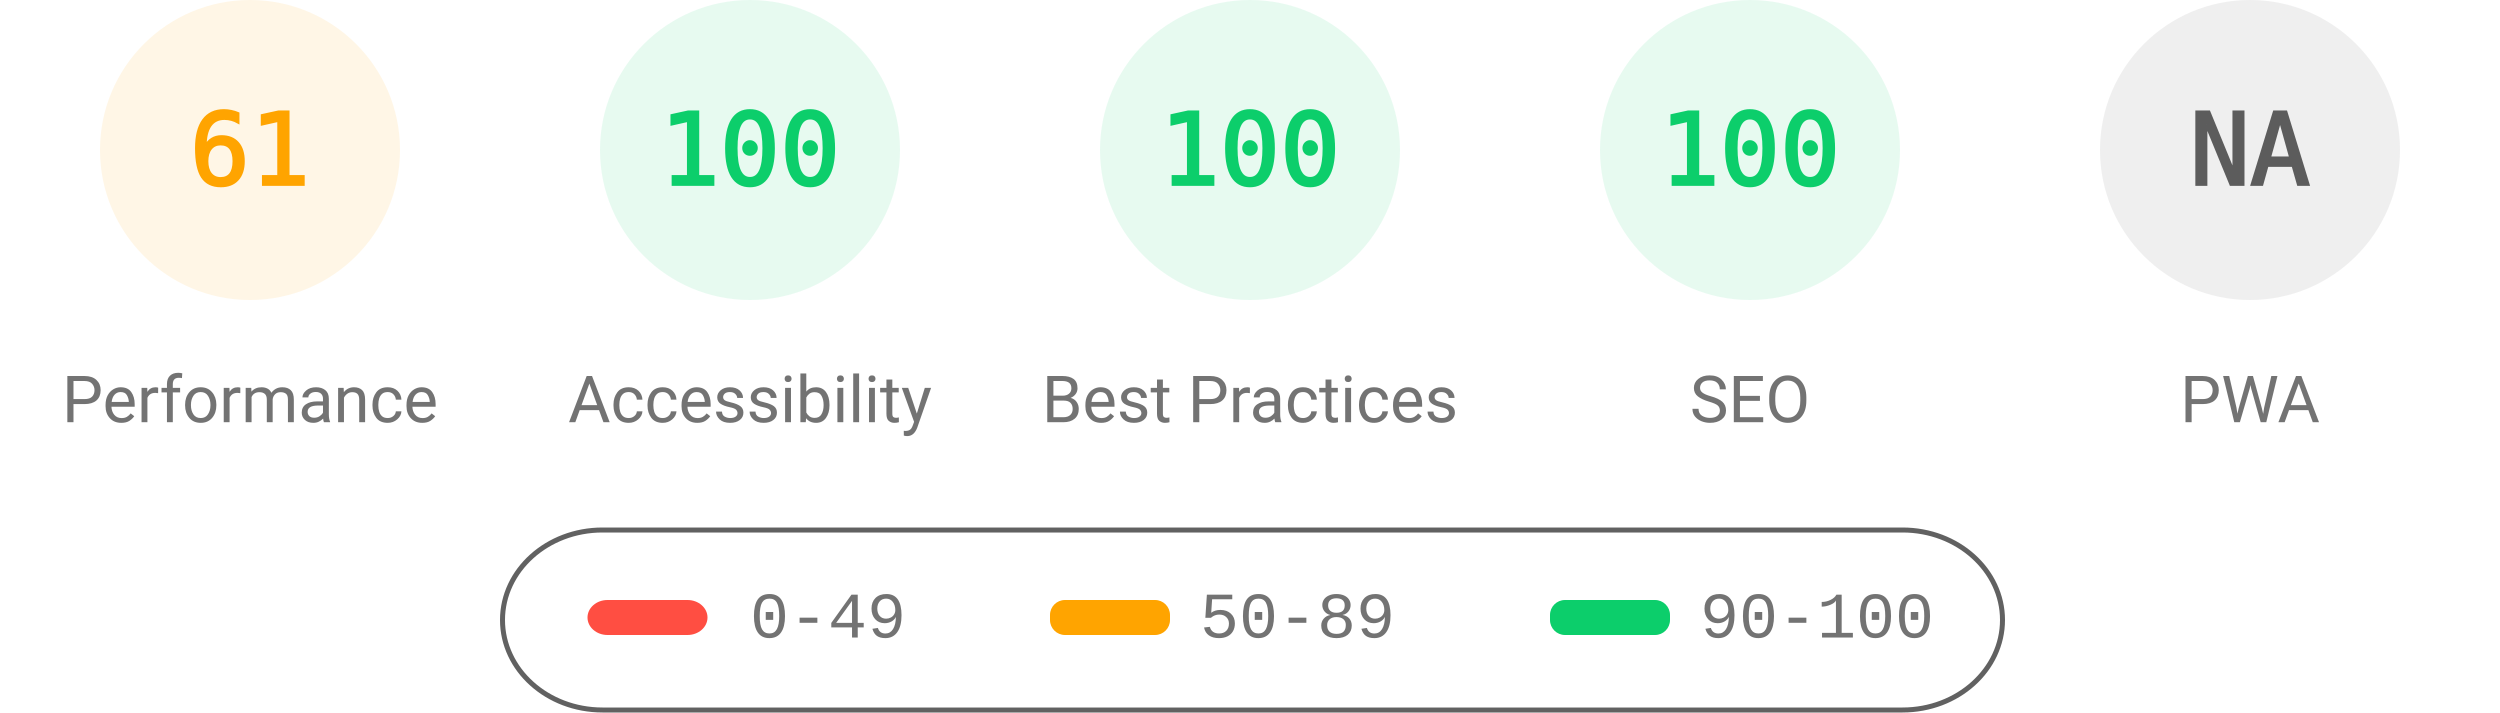
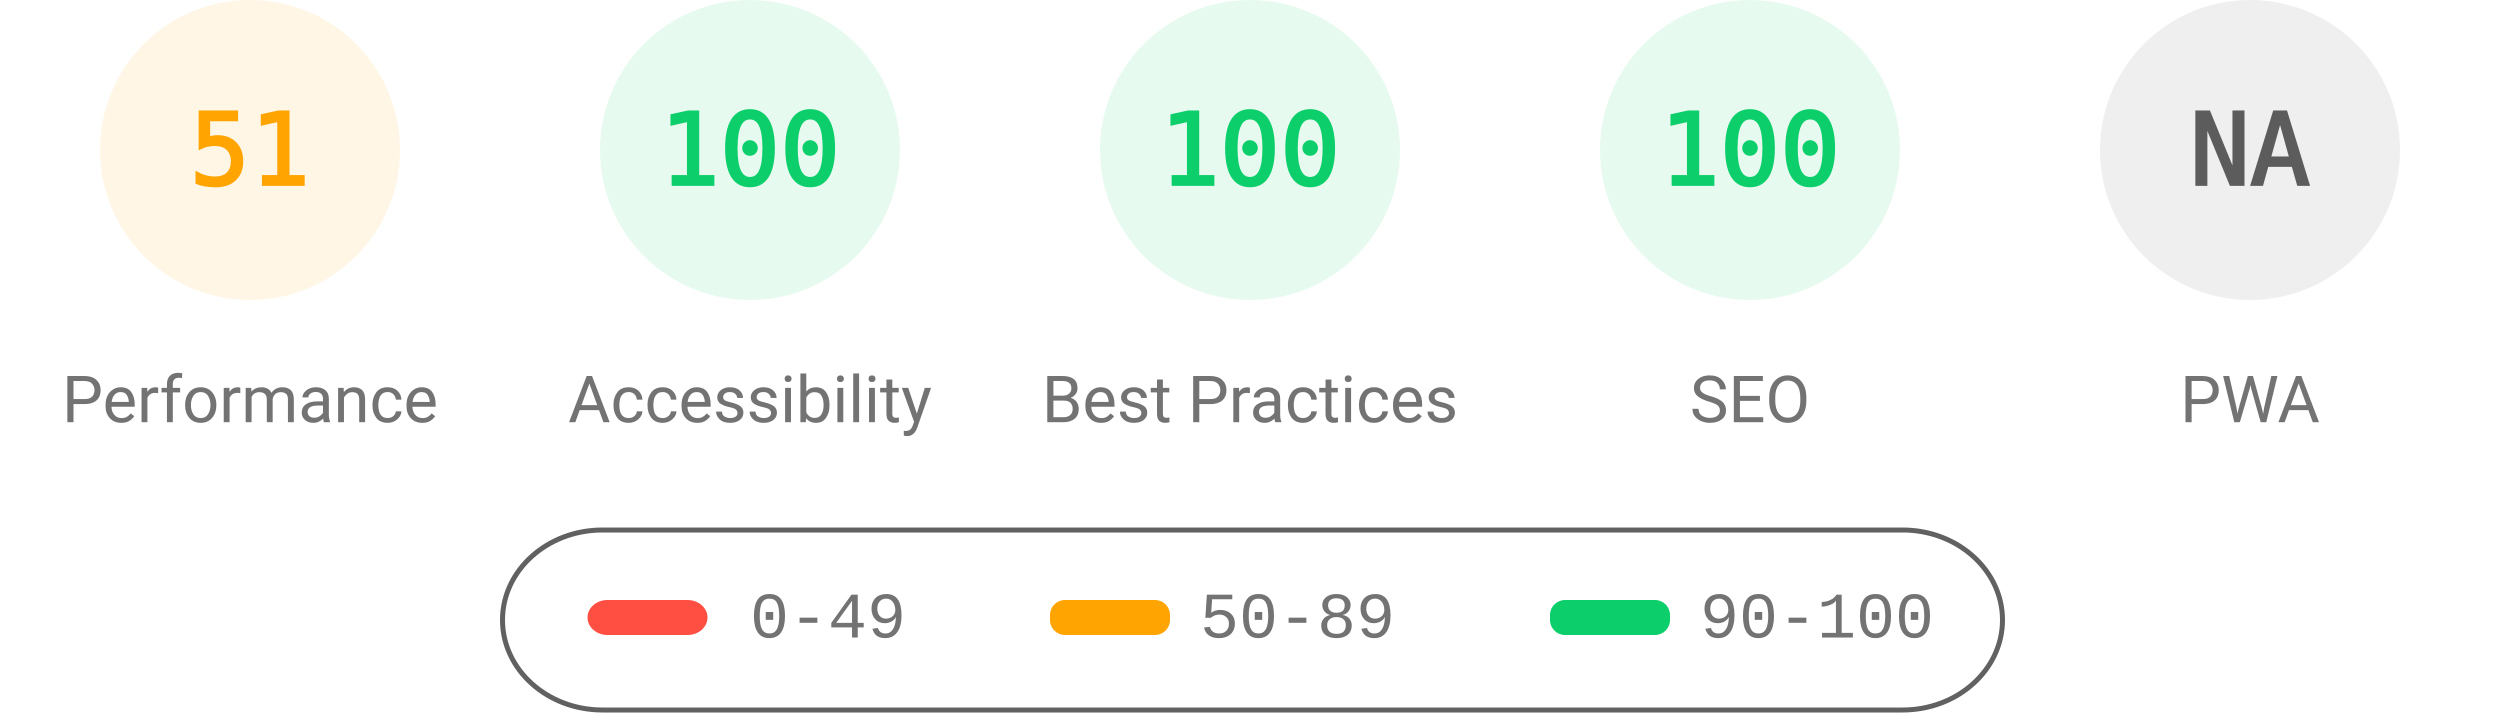
<svg xmlns="http://www.w3.org/2000/svg" fill="none" width="1000" height="285">
  <style>.gauge-base{opacity:.1}.gauge-arc{fill:none;animation-delay:250ms;stroke-linecap:round;transform:rotate(-90deg);transform-origin:100px 60px;animation:load-gauge 1s ease forwards}.guage-text{font-size:40px;font-family:monospace;text-align:center}.guage-red{color:#ff4e42;fill:#ff4e42;stroke:#ff4e42}.guage-orange{color:#ffa400;fill:#ffa400;stroke:#ffa400}.guage-green{color:#0cce6b;fill:#0cce6b;stroke:#0cce6b}.guage-undefined{color:#5c5c5c;fill:#5c5c5c;stroke:#5c5c5c}.guage-title{color:#737373;fill:#737373;stroke:none;font-size:26px;line-height:26px;font-family:Roboto,Halvetica,Arial,sans-serif}@keyframes load-gauge{from{stroke-dasharray:0 352.858}}</style>
  <svg class="guage-div guage-perf guage-orange" viewBox="0 0 200 200" width="200" height="200">
    <circle class="gauge-base" r="56" cx="100" cy="60" stroke-width="8" />
-     <circle class="gauge-arc guage-arc-1" r="56" cx="100" cy="60" stroke-width="8" style="stroke-dasharray:214.633,351.858" />
-     <text class="guage-text" x="100" y="60" alignment-baseline="central" dominant-baseline="central" text-anchor="middle">61</text>
+     <circle class="gauge-arc guage-arc-1" r="56" cx="100" cy="60" stroke-width="8" style="stroke-dasharray:179.448,351.858" />
+     <text class="guage-text" x="100" y="60" alignment-baseline="central" dominant-baseline="central" text-anchor="middle">51</text>
    <text class="guage-title" x="100" y="160" alignment-baseline="central" dominant-baseline="central" text-anchor="middle">Performance</text>
  </svg>
  <svg class="guage-div guage-acc guage-green" viewBox="0 0 200 200" width="200" height="200" x="200">
    <circle class="gauge-base" r="56" cx="100" cy="60" stroke-width="8" />
    <circle class="gauge-arc guage-arc-2" r="56" cx="100" cy="60" stroke-width="8" style="stroke-dasharray:351.858,351.858" />
    <text class="guage-text" x="100" y="60" alignment-baseline="central" dominant-baseline="central" text-anchor="middle">100</text>
    <text class="guage-title" x="100" y="160" alignment-baseline="central" dominant-baseline="central" text-anchor="middle">Accessibility</text>
  </svg>
  <svg class="guage-div guage-best guage-green" viewBox="0 0 200 200" width="200" height="200" x="400">
    <circle class="gauge-base" r="56" cx="100" cy="60" stroke-width="8" />
    <circle class="gauge-arc guage-arc-3" r="56" cx="100" cy="60" stroke-width="8" style="stroke-dasharray:351.858,351.858" />
    <text class="guage-text" x="100" y="60" alignment-baseline="central" dominant-baseline="central" text-anchor="middle">100</text>
    <text class="guage-title" x="100" y="160" alignment-baseline="central" dominant-baseline="central" text-anchor="middle">Best Practices</text>
  </svg>
  <svg class="guage-div guage-seo guage-green" viewBox="0 0 200 200" width="200" height="200" x="600">
    <circle class="gauge-base" r="56" cx="100" cy="60" stroke-width="8" />
    <circle class="gauge-arc guage-arc-4" r="56" cx="100" cy="60" stroke-width="8" style="stroke-dasharray:351.858,351.858" />
    <text class="guage-text" x="100" y="60" alignment-baseline="central" dominant-baseline="central" text-anchor="middle">100</text>
    <text class="guage-title" x="100" y="160" alignment-baseline="central" dominant-baseline="central" text-anchor="middle">SEO</text>
  </svg>
  <svg class="guage-div guage-pwa guage-undefined" viewBox="0 0 200 200" width="200" height="200" x="800">
    <circle class="gauge-base" r="56" cx="100" cy="60" stroke-width="8" />
    <circle class="gauge-arc guage-arc-4" r="56" cx="100" cy="60" stroke-width="8" style="stroke-dasharray:351.858,351.858" />
    <text class="guage-text" x="100" y="60" alignment-baseline="central" dominant-baseline="central" text-anchor="middle">NA</text>
    <text class="guage-title" x="100" y="160" alignment-baseline="central" dominant-baseline="central" text-anchor="middle">PWA</text>
  </svg>
  <svg width="604" height="76" x="200" y="210">
    <path fill="none" id="canvas_background" d="M-1-1h604v80H-1z" />
    <rect fill-opacity="0" stroke="#616161" stroke-width="2" rx="40" id="svg_2" height="72" width="600" y="2" x="1" fill="#000" />
    <rect stroke="#000" rx="8" id="svg_3" height="14" width="48" y="30" x="35" stroke-opacity="null" stroke-width="0" fill="#ff4e42" />
    <rect stroke="#000" rx="6" id="svg_4" height="14" width="48" y="30" x="220" stroke-opacity="null" stroke-width="0" fill="#ffa400" />
    <rect stroke="#000" rx="6" id="svg_5" height="14" width="48" y="30" x="420" stroke-opacity="null" stroke-width="0" fill="#0cce6b" />
    <text xml:space="preserve" text-anchor="start" font-family="'Courier New', Courier, monospace" font-size="26" id="svg_6" y="45" x="100" stroke-opacity="null" stroke-width="0" stroke="#000" fill="#737373">0-49</text>
    <text xml:space="preserve" text-anchor="start" font-family="'Courier New', Courier, monospace" font-size="26" id="svg_7" y="45" x="280" stroke-opacity="null" stroke-width="0" stroke="#000" fill="#737373">50-89</text>
    <text xml:space="preserve" text-anchor="start" font-family="'Courier New', Courier, monospace" font-size="26" id="svg_8" y="45" x="480" stroke-opacity="null" stroke-width="0" stroke="#000" fill="#737373">90-100</text>
  </svg>
</svg>
